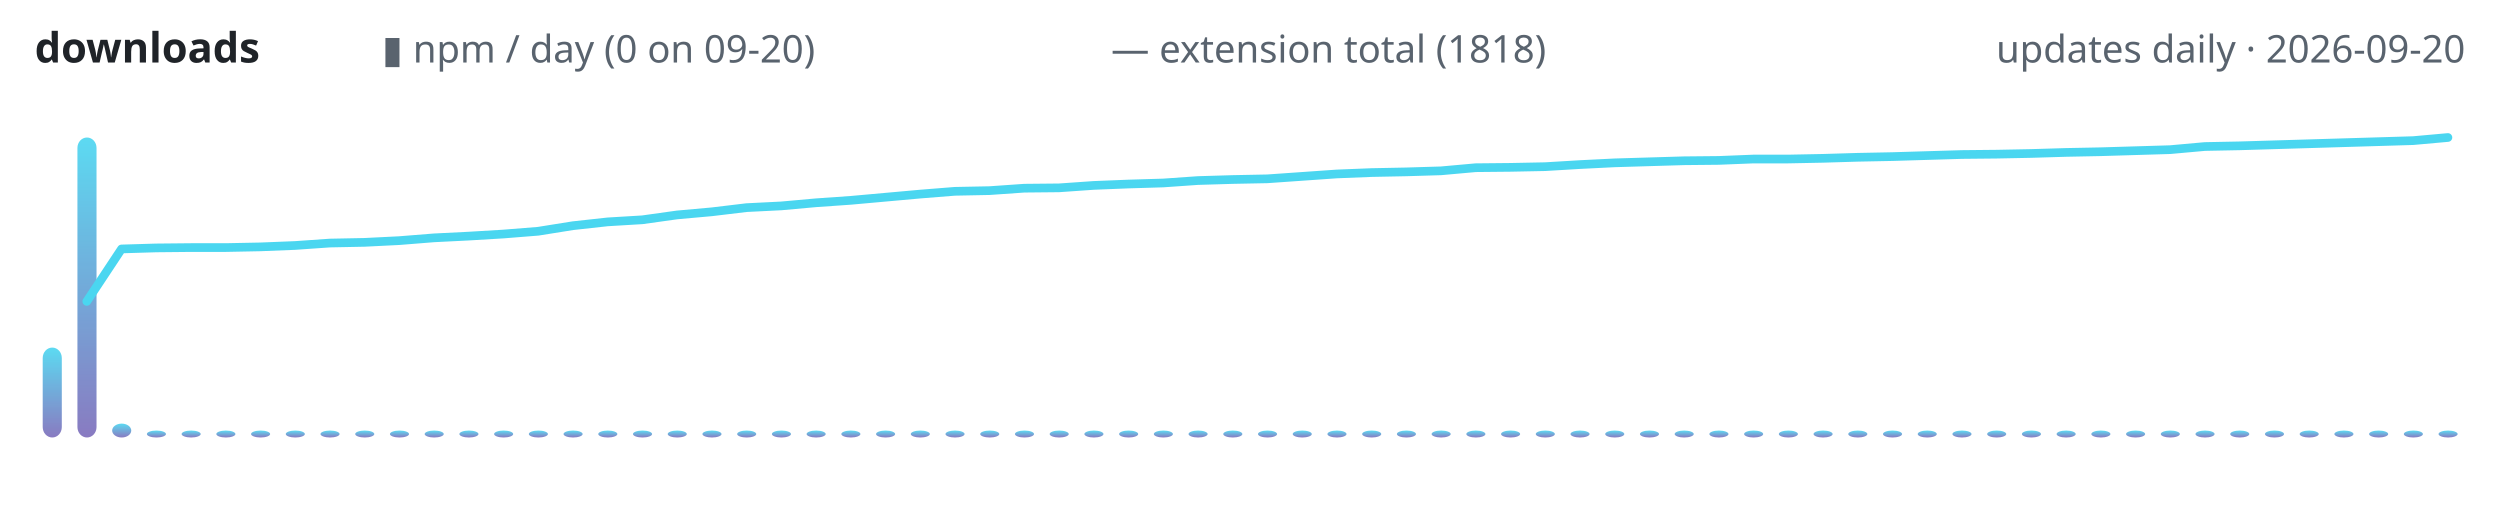
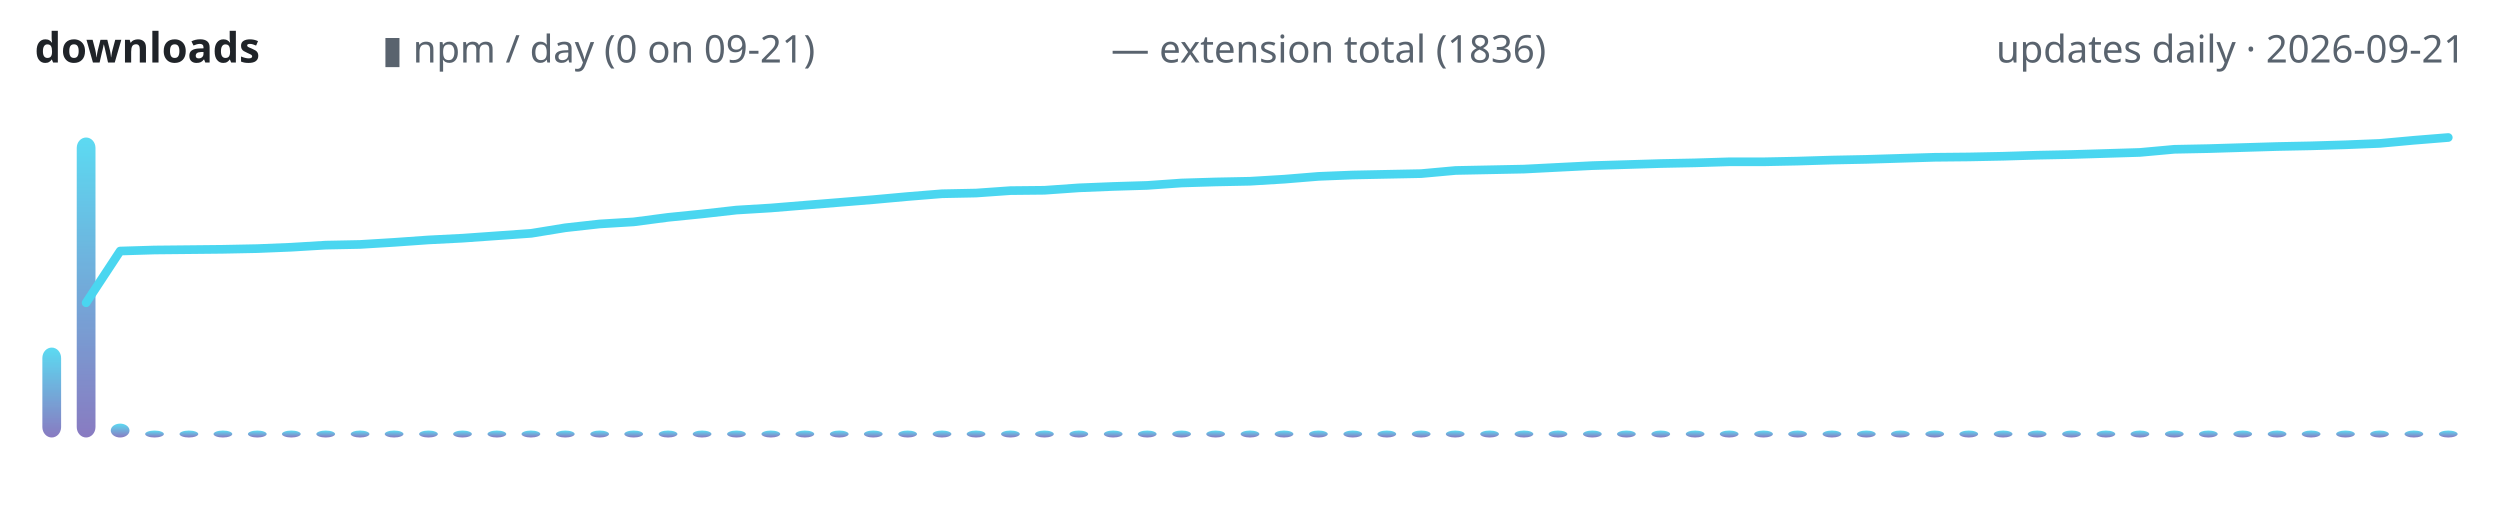
<svg xmlns="http://www.w3.org/2000/svg" width="720" height="150" viewBox="0 0 720 150" role="img" aria-label="lodestone downloads over time">
  <defs>
    <linearGradient id="g" x1="0" y1="1" x2="0" y2="0">
      <stop offset="0" stop-color="#7c6cba" />
      <stop offset="1" stop-color="#4ad6f0" />
    </linearGradient>
  </defs>
  <text x="10" y="18" font-family="ui-sans-serif,system-ui,sans-serif" font-size="12" font-weight="600" fill="#1f2328" text-anchor="start">downloads</text>
-   <text x="110" y="18" font-family="ui-sans-serif,system-ui,sans-serif" font-size="11" font-weight="400" fill="#59636e" text-anchor="start">▮ npm / day (0 on 09-20)</text>
-   <text x="320" y="18" font-family="ui-sans-serif,system-ui,sans-serif" font-size="11" font-weight="400" fill="#59636e" text-anchor="start">— extension total (1818)</text>
-   <text x="710" y="18" font-family="ui-sans-serif,system-ui,sans-serif" font-size="11" font-weight="400" fill="#59636e" text-anchor="end">updates daily · 2026-09-20</text>
-   <rect x="12.3" y="100.1" width="5.5" height="25.9" rx="3" fill="url(#g)" opacity="0.9" />
-   <rect x="22.3" y="39.6" width="5.5" height="86.4" rx="3" fill="url(#g)" opacity="0.9" />
-   <rect x="32.3" y="122.0" width="5.5" height="4.0" rx="3" fill="url(#g)" opacity="0.9" />
-   <rect x="42.3" y="124.0" width="5.5" height="2.0" rx="3" fill="url(#g)" opacity="0.9" />
-   <rect x="52.3" y="124.0" width="5.5" height="2.0" rx="3" fill="url(#g)" opacity="0.9" />
-   <rect x="62.3" y="124.0" width="5.5" height="2.0" rx="3" fill="url(#g)" opacity="0.9" />
-   <rect x="72.3" y="124.0" width="5.5" height="2.0" rx="3" fill="url(#g)" opacity="0.9" />
-   <rect x="82.3" y="124.0" width="5.5" height="2.0" rx="3" fill="url(#g)" opacity="0.9" />
-   <rect x="92.3" y="124.0" width="5.5" height="2.0" rx="3" fill="url(#g)" opacity="0.9" />
-   <rect x="102.3" y="124.0" width="5.5" height="2.0" rx="3" fill="url(#g)" opacity="0.9" />
-   <rect x="112.3" y="124.0" width="5.5" height="2.0" rx="3" fill="url(#g)" opacity="0.9" />
-   <rect x="122.3" y="124.0" width="5.5" height="2.0" rx="3" fill="url(#g)" opacity="0.9" />
-   <rect x="132.3" y="124.0" width="5.5" height="2.0" rx="3" fill="url(#g)" opacity="0.9" />
-   <rect x="142.3" y="124.0" width="5.5" height="2.0" rx="3" fill="url(#g)" opacity="0.9" />
-   <rect x="152.3" y="124.0" width="5.5" height="2.0" rx="3" fill="url(#g)" opacity="0.9" />
-   <rect x="162.3" y="124.0" width="5.5" height="2.0" rx="3" fill="url(#g)" opacity="0.9" />
-   <rect x="172.3" y="124.0" width="5.5" height="2.0" rx="3" fill="url(#g)" opacity="0.9" />
-   <rect x="182.3" y="124.0" width="5.5" height="2.0" rx="3" fill="url(#g)" opacity="0.9" />
-   <rect x="192.3" y="124.0" width="5.5" height="2.0" rx="3" fill="url(#g)" opacity="0.9" />
-   <rect x="202.3" y="124.0" width="5.5" height="2.0" rx="3" fill="url(#g)" opacity="0.9" />
-   <rect x="212.3" y="124.0" width="5.5" height="2.0" rx="3" fill="url(#g)" opacity="0.9" />
-   <rect x="222.3" y="124.0" width="5.5" height="2.0" rx="3" fill="url(#g)" opacity="0.9" />
-   <rect x="232.3" y="124.0" width="5.5" height="2.0" rx="3" fill="url(#g)" opacity="0.9" />
-   <rect x="242.3" y="124.0" width="5.5" height="2.0" rx="3" fill="url(#g)" opacity="0.9" />
-   <rect x="252.3" y="124.0" width="5.5" height="2.0" rx="3" fill="url(#g)" opacity="0.9" />
-   <rect x="262.3" y="124.0" width="5.5" height="2.0" rx="3" fill="url(#g)" opacity="0.9" />
-   <rect x="272.3" y="124.0" width="5.5" height="2.0" rx="3" fill="url(#g)" opacity="0.9" />
-   <rect x="282.3" y="124.0" width="5.5" height="2.0" rx="3" fill="url(#g)" opacity="0.9" />
-   <rect x="292.3" y="124.0" width="5.5" height="2.0" rx="3" fill="url(#g)" opacity="0.9" />
-   <rect x="302.3" y="124.0" width="5.5" height="2.0" rx="3" fill="url(#g)" opacity="0.9" />
-   <rect x="312.3" y="124.0" width="5.5" height="2.0" rx="3" fill="url(#g)" opacity="0.9" />
-   <rect x="322.3" y="124.0" width="5.5" height="2.0" rx="3" fill="url(#g)" opacity="0.9" />
-   <rect x="332.3" y="124.0" width="5.5" height="2.0" rx="3" fill="url(#g)" opacity="0.9" />
-   <rect x="342.3" y="124.0" width="5.5" height="2.0" rx="3" fill="url(#g)" opacity="0.9" />
-   <rect x="352.3" y="124.0" width="5.5" height="2.0" rx="3" fill="url(#g)" opacity="0.9" />
-   <rect x="362.3" y="124.0" width="5.5" height="2.0" rx="3" fill="url(#g)" opacity="0.9" />
-   <rect x="372.3" y="124.0" width="5.5" height="2.0" rx="3" fill="url(#g)" opacity="0.9" />
-   <rect x="382.3" y="124.0" width="5.5" height="2.0" rx="3" fill="url(#g)" opacity="0.9" />
-   <rect x="392.3" y="124.0" width="5.5" height="2.0" rx="3" fill="url(#g)" opacity="0.9" />
-   <rect x="402.3" y="124.0" width="5.5" height="2.0" rx="3" fill="url(#g)" opacity="0.9" />
-   <rect x="412.3" y="124.0" width="5.5" height="2.0" rx="3" fill="url(#g)" opacity="0.9" />
-   <rect x="422.3" y="124.0" width="5.5" height="2.0" rx="3" fill="url(#g)" opacity="0.9" />
-   <rect x="432.3" y="124.0" width="5.5" height="2.0" rx="3" fill="url(#g)" opacity="0.9" />
-   <rect x="442.3" y="124.0" width="5.5" height="2.0" rx="3" fill="url(#g)" opacity="0.9" />
-   <rect x="452.3" y="124.0" width="5.5" height="2.0" rx="3" fill="url(#g)" opacity="0.9" />
-   <rect x="462.3" y="124.0" width="5.5" height="2.0" rx="3" fill="url(#g)" opacity="0.9" />
-   <rect x="472.3" y="124.0" width="5.5" height="2.0" rx="3" fill="url(#g)" opacity="0.9" />
-   <rect x="482.3" y="124.0" width="5.5" height="2.0" rx="3" fill="url(#g)" opacity="0.9" />
-   <rect x="492.3" y="124.0" width="5.5" height="2.0" rx="3" fill="url(#g)" opacity="0.9" />
-   <rect x="502.3" y="124.0" width="5.5" height="2.0" rx="3" fill="url(#g)" opacity="0.9" />
-   <rect x="512.3" y="124.0" width="5.5" height="2.0" rx="3" fill="url(#g)" opacity="0.9" />
-   <rect x="522.3" y="124.0" width="5.5" height="2.0" rx="3" fill="url(#g)" opacity="0.9" />
-   <rect x="532.3" y="124.0" width="5.5" height="2.0" rx="3" fill="url(#g)" opacity="0.9" />
-   <rect x="542.3" y="124.0" width="5.5" height="2.0" rx="3" fill="url(#g)" opacity="0.9" />
-   <rect x="552.3" y="124.0" width="5.5" height="2.0" rx="3" fill="url(#g)" opacity="0.9" />
-   <rect x="562.3" y="124.0" width="5.5" height="2.0" rx="3" fill="url(#g)" opacity="0.9" />
-   <rect x="572.3" y="124.0" width="5.5" height="2.0" rx="3" fill="url(#g)" opacity="0.9" />
-   <rect x="582.3" y="124.0" width="5.5" height="2.0" rx="3" fill="url(#g)" opacity="0.9" />
-   <rect x="592.3" y="124.0" width="5.5" height="2.0" rx="3" fill="url(#g)" opacity="0.9" />
-   <rect x="602.3" y="124.0" width="5.5" height="2.0" rx="3" fill="url(#g)" opacity="0.9" />
-   <rect x="612.3" y="124.0" width="5.5" height="2.0" rx="3" fill="url(#g)" opacity="0.9" />
-   <rect x="622.3" y="124.0" width="5.5" height="2.0" rx="3" fill="url(#g)" opacity="0.9" />
-   <rect x="632.3" y="124.0" width="5.5" height="2.0" rx="3" fill="url(#g)" opacity="0.9" />
-   <rect x="642.3" y="124.0" width="5.5" height="2.0" rx="3" fill="url(#g)" opacity="0.9" />
-   <rect x="652.3" y="124.0" width="5.5" height="2.0" rx="3" fill="url(#g)" opacity="0.9" />
-   <rect x="662.3" y="124.0" width="5.5" height="2.0" rx="3" fill="url(#g)" opacity="0.9" />
-   <rect x="672.3" y="124.0" width="5.5" height="2.0" rx="3" fill="url(#g)" opacity="0.9" />
-   <rect x="682.3" y="124.0" width="5.5" height="2.0" rx="3" fill="url(#g)" opacity="0.9" />
-   <rect x="692.3" y="124.0" width="5.5" height="2.0" rx="3" fill="url(#g)" opacity="0.9" />
-   <rect x="702.3" y="124.0" width="5.5" height="2.0" rx="3" fill="url(#g)" opacity="0.9" />
-   <polyline points="25.0,86.8 35.0,71.7 45.0,71.4 55.0,71.3 65.0,71.3 75.0,71.1 85.0,70.7 95.0,70.0 105.0,69.8 115.0,69.3 125.0,68.5 135.0,68.0 145.0,67.4 155.0,66.6 165.0,65.0 175.0,63.9 185.0,63.3 195.0,61.9 205.0,61.0 215.0,59.8 225.0,59.3 235.0,58.4 245.0,57.7 255.0,56.8 265.0,55.9 275.0,55.1 285.0,54.9 295.0,54.2 305.0,54.1 315.0,53.4 325.0,53.0 335.0,52.7 345.0,52.0 355.0,51.7 365.0,51.5 375.0,50.8 385.0,50.1 395.0,49.7 405.0,49.5 415.0,49.2 425.0,48.3 435.0,48.2 445.0,48.0 455.0,47.4 465.0,46.9 475.0,46.6 485.0,46.3 495.0,46.2 505.0,45.8 515.0,45.8 525.0,45.6 535.0,45.3 545.0,45.1 555.0,44.8 565.0,44.5 575.0,44.4 585.0,44.2 595.0,43.9 605.0,43.7 615.0,43.4 625.0,43.1 635.0,42.2 645.0,42.0 655.0,41.7 665.0,41.4 675.0,41.1 685.0,40.8 695.0,40.5 705.0,39.6" fill="none" stroke="#4ad6f0" stroke-width="2.5" stroke-linecap="round" stroke-linejoin="round" />
+   <text x="110" y="18" font-family="ui-sans-serif,system-ui,sans-serif" font-size="11" font-weight="400" fill="#59636e" text-anchor="start">▮ npm / day (0 on 09-21)</text>
+   <text x="320" y="18" font-family="ui-sans-serif,system-ui,sans-serif" font-size="11" font-weight="400" fill="#59636e" text-anchor="start">— extension total (1836)</text>
+   <text x="710" y="18" font-family="ui-sans-serif,system-ui,sans-serif" font-size="11" font-weight="400" fill="#59636e" text-anchor="end">updates daily · 2026-09-21</text>
+   <rect x="12.2" y="100.1" width="5.4" height="25.9" rx="3" fill="url(#g)" opacity="0.9" />
+   <rect x="22.1" y="39.6" width="5.4" height="86.4" rx="3" fill="url(#g)" opacity="0.9" />
+   <rect x="31.9" y="122.0" width="5.4" height="4.0" rx="3" fill="url(#g)" opacity="0.9" />
+   <rect x="41.8" y="124.0" width="5.4" height="2.0" rx="3" fill="url(#g)" opacity="0.9" />
+   <rect x="51.7" y="124.0" width="5.4" height="2.0" rx="3" fill="url(#g)" opacity="0.9" />
+   <rect x="61.5" y="124.0" width="5.4" height="2.0" rx="3" fill="url(#g)" opacity="0.9" />
+   <rect x="71.4" y="124.0" width="5.4" height="2.0" rx="3" fill="url(#g)" opacity="0.9" />
+   <rect x="81.2" y="124.0" width="5.4" height="2.0" rx="3" fill="url(#g)" opacity="0.9" />
+   <rect x="91.1" y="124.0" width="5.4" height="2.0" rx="3" fill="url(#g)" opacity="0.9" />
+   <rect x="101.0" y="124.0" width="5.4" height="2.0" rx="3" fill="url(#g)" opacity="0.9" />
+   <rect x="110.8" y="124.0" width="5.4" height="2.0" rx="3" fill="url(#g)" opacity="0.9" />
+   <rect x="120.7" y="124.0" width="5.4" height="2.0" rx="3" fill="url(#g)" opacity="0.9" />
+   <rect x="130.5" y="124.0" width="5.4" height="2.0" rx="3" fill="url(#g)" opacity="0.9" />
+   <rect x="140.4" y="124.0" width="5.4" height="2.0" rx="3" fill="url(#g)" opacity="0.9" />
+   <rect x="150.2" y="124.0" width="5.4" height="2.0" rx="3" fill="url(#g)" opacity="0.9" />
+   <rect x="160.1" y="124.0" width="5.4" height="2.0" rx="3" fill="url(#g)" opacity="0.9" />
+   <rect x="170.0" y="124.0" width="5.4" height="2.0" rx="3" fill="url(#g)" opacity="0.9" />
+   <rect x="179.8" y="124.0" width="5.4" height="2.0" rx="3" fill="url(#g)" opacity="0.9" />
+   <rect x="189.7" y="124.0" width="5.4" height="2.0" rx="3" fill="url(#g)" opacity="0.9" />
+   <rect x="199.5" y="124.0" width="5.4" height="2.0" rx="3" fill="url(#g)" opacity="0.9" />
+   <rect x="209.4" y="124.0" width="5.4" height="2.0" rx="3" fill="url(#g)" opacity="0.9" />
+   <rect x="219.3" y="124.0" width="5.4" height="2.0" rx="3" fill="url(#g)" opacity="0.9" />
+   <rect x="229.1" y="124.0" width="5.4" height="2.0" rx="3" fill="url(#g)" opacity="0.9" />
+   <rect x="239.0" y="124.0" width="5.4" height="2.0" rx="3" fill="url(#g)" opacity="0.9" />
+   <rect x="248.8" y="124.0" width="5.4" height="2.0" rx="3" fill="url(#g)" opacity="0.9" />
+   <rect x="258.7" y="124.0" width="5.4" height="2.0" rx="3" fill="url(#g)" opacity="0.9" />
+   <rect x="268.6" y="124.0" width="5.4" height="2.0" rx="3" fill="url(#g)" opacity="0.9" />
+   <rect x="278.4" y="124.0" width="5.4" height="2.0" rx="3" fill="url(#g)" opacity="0.9" />
+   <rect x="288.3" y="124.0" width="5.4" height="2.0" rx="3" fill="url(#g)" opacity="0.9" />
+   <rect x="298.1" y="124.0" width="5.4" height="2.0" rx="3" fill="url(#g)" opacity="0.9" />
+   <rect x="308.0" y="124.0" width="5.4" height="2.0" rx="3" fill="url(#g)" opacity="0.9" />
+   <rect x="317.9" y="124.0" width="5.4" height="2.0" rx="3" fill="url(#g)" opacity="0.9" />
+   <rect x="327.7" y="124.0" width="5.4" height="2.0" rx="3" fill="url(#g)" opacity="0.9" />
+   <rect x="337.6" y="124.0" width="5.4" height="2.0" rx="3" fill="url(#g)" opacity="0.9" />
+   <rect x="347.4" y="124.0" width="5.4" height="2.0" rx="3" fill="url(#g)" opacity="0.9" />
+   <rect x="357.3" y="124.0" width="5.4" height="2.0" rx="3" fill="url(#g)" opacity="0.9" />
+   <rect x="367.1" y="124.0" width="5.4" height="2.0" rx="3" fill="url(#g)" opacity="0.9" />
+   <rect x="377.0" y="124.0" width="5.4" height="2.0" rx="3" fill="url(#g)" opacity="0.9" />
+   <rect x="386.9" y="124.0" width="5.4" height="2.0" rx="3" fill="url(#g)" opacity="0.9" />
+   <rect x="396.7" y="124.0" width="5.4" height="2.0" rx="3" fill="url(#g)" opacity="0.9" />
+   <rect x="406.6" y="124.0" width="5.4" height="2.0" rx="3" fill="url(#g)" opacity="0.9" />
+   <rect x="416.4" y="124.0" width="5.4" height="2.0" rx="3" fill="url(#g)" opacity="0.9" />
+   <rect x="426.3" y="124.0" width="5.4" height="2.0" rx="3" fill="url(#g)" opacity="0.9" />
+   <rect x="436.2" y="124.0" width="5.4" height="2.0" rx="3" fill="url(#g)" opacity="0.9" />
+   <rect x="446.0" y="124.0" width="5.4" height="2.0" rx="3" fill="url(#g)" opacity="0.9" />
+   <rect x="455.9" y="124.0" width="5.4" height="2.0" rx="3" fill="url(#g)" opacity="0.9" />
+   <rect x="465.7" y="124.0" width="5.4" height="2.0" rx="3" fill="url(#g)" opacity="0.9" />
+   <rect x="475.6" y="124.0" width="5.4" height="2.0" rx="3" fill="url(#g)" opacity="0.9" />
+   <rect x="485.5" y="124.0" width="5.4" height="2.0" rx="3" fill="url(#g)" opacity="0.9" />
+   <rect x="495.3" y="124.0" width="5.4" height="2.0" rx="3" fill="url(#g)" opacity="0.9" />
+   <rect x="505.2" y="124.0" width="5.4" height="2.0" rx="3" fill="url(#g)" opacity="0.9" />
+   <rect x="515.0" y="124.0" width="5.4" height="2.0" rx="3" fill="url(#g)" opacity="0.9" />
+   <rect x="524.9" y="124.0" width="5.4" height="2.0" rx="3" fill="url(#g)" opacity="0.9" />
+   <rect x="534.8" y="124.0" width="5.4" height="2.0" rx="3" fill="url(#g)" opacity="0.9" />
+   <rect x="544.6" y="124.0" width="5.4" height="2.0" rx="3" fill="url(#g)" opacity="0.9" />
+   <rect x="554.5" y="124.0" width="5.4" height="2.0" rx="3" fill="url(#g)" opacity="0.9" />
+   <rect x="564.3" y="124.0" width="5.4" height="2.0" rx="3" fill="url(#g)" opacity="0.9" />
+   <rect x="574.2" y="124.0" width="5.4" height="2.0" rx="3" fill="url(#g)" opacity="0.9" />
+   <rect x="584.0" y="124.0" width="5.4" height="2.0" rx="3" fill="url(#g)" opacity="0.9" />
+   <rect x="593.9" y="124.0" width="5.4" height="2.0" rx="3" fill="url(#g)" opacity="0.9" />
+   <rect x="603.8" y="124.0" width="5.4" height="2.0" rx="3" fill="url(#g)" opacity="0.9" />
+   <rect x="613.6" y="124.0" width="5.4" height="2.0" rx="3" fill="url(#g)" opacity="0.9" />
+   <rect x="623.5" y="124.0" width="5.4" height="2.0" rx="3" fill="url(#g)" opacity="0.9" />
+   <rect x="633.3" y="124.0" width="5.4" height="2.0" rx="3" fill="url(#g)" opacity="0.9" />
+   <rect x="643.2" y="124.0" width="5.4" height="2.0" rx="3" fill="url(#g)" opacity="0.9" />
+   <rect x="653.1" y="124.0" width="5.4" height="2.0" rx="3" fill="url(#g)" opacity="0.9" />
+   <rect x="662.9" y="124.0" width="5.4" height="2.0" rx="3" fill="url(#g)" opacity="0.9" />
+   <rect x="672.8" y="124.0" width="5.4" height="2.0" rx="3" fill="url(#g)" opacity="0.9" />
+   <rect x="682.6" y="124.0" width="5.4" height="2.0" rx="3" fill="url(#g)" opacity="0.9" />
+   <rect x="692.5" y="124.0" width="5.4" height="2.0" rx="3" fill="url(#g)" opacity="0.9" />
+   <rect x="702.4" y="124.0" width="5.4" height="2.0" rx="3" fill="url(#g)" opacity="0.9" />
+   <polyline points="24.8,87.2 34.6,72.3 44.5,72.0 54.4,71.9 64.2,71.8 74.1,71.6 83.9,71.2 93.8,70.6 103.7,70.4 113.5,69.8 123.4,69.1 133.2,68.6 143.1,67.9 153.0,67.2 162.8,65.6 172.7,64.5 182.5,63.9 192.4,62.6 202.3,61.6 212.1,60.5 222.0,59.9 231.8,59.1 241.7,58.3 251.5,57.5 261.4,56.6 271.3,55.8 281.1,55.6 291.0,54.9 300.8,54.8 310.7,54.1 320.6,53.7 330.4,53.4 340.3,52.7 350.1,52.4 360.0,52.2 369.9,51.6 379.7,50.8 389.6,50.4 399.4,50.2 409.3,50.0 419.2,49.1 429.0,48.9 438.9,48.7 448.7,48.2 458.6,47.7 468.5,47.4 478.3,47.1 488.2,46.9 498.0,46.6 507.9,46.6 517.7,46.4 527.6,46.1 537.5,45.9 547.3,45.6 557.2,45.3 567.0,45.2 576.9,45.0 586.8,44.7 596.6,44.5 606.5,44.2 616.3,43.9 626.2,43.0 636.1,42.8 645.9,42.5 655.8,42.2 665.6,42.0 675.5,41.7 685.4,41.3 695.2,40.4 705.1,39.6" fill="none" stroke="#4ad6f0" stroke-width="2.5" stroke-linecap="round" stroke-linejoin="round" />
</svg>
